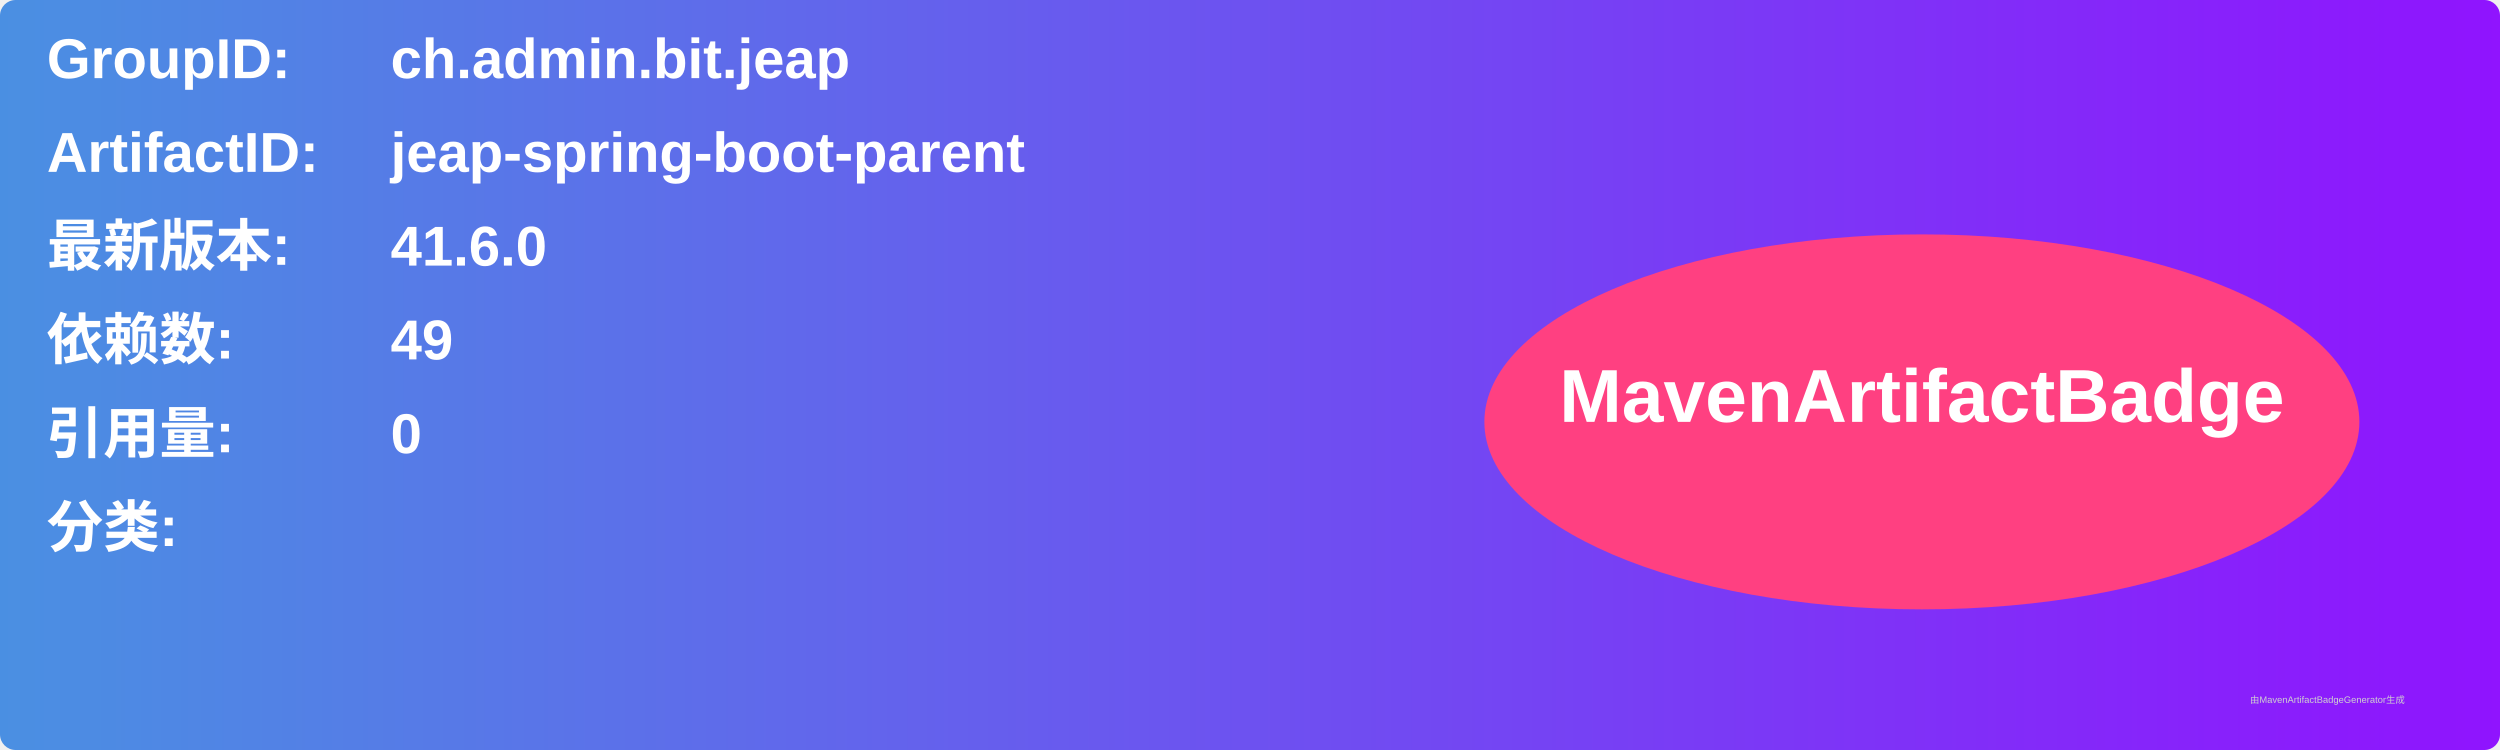
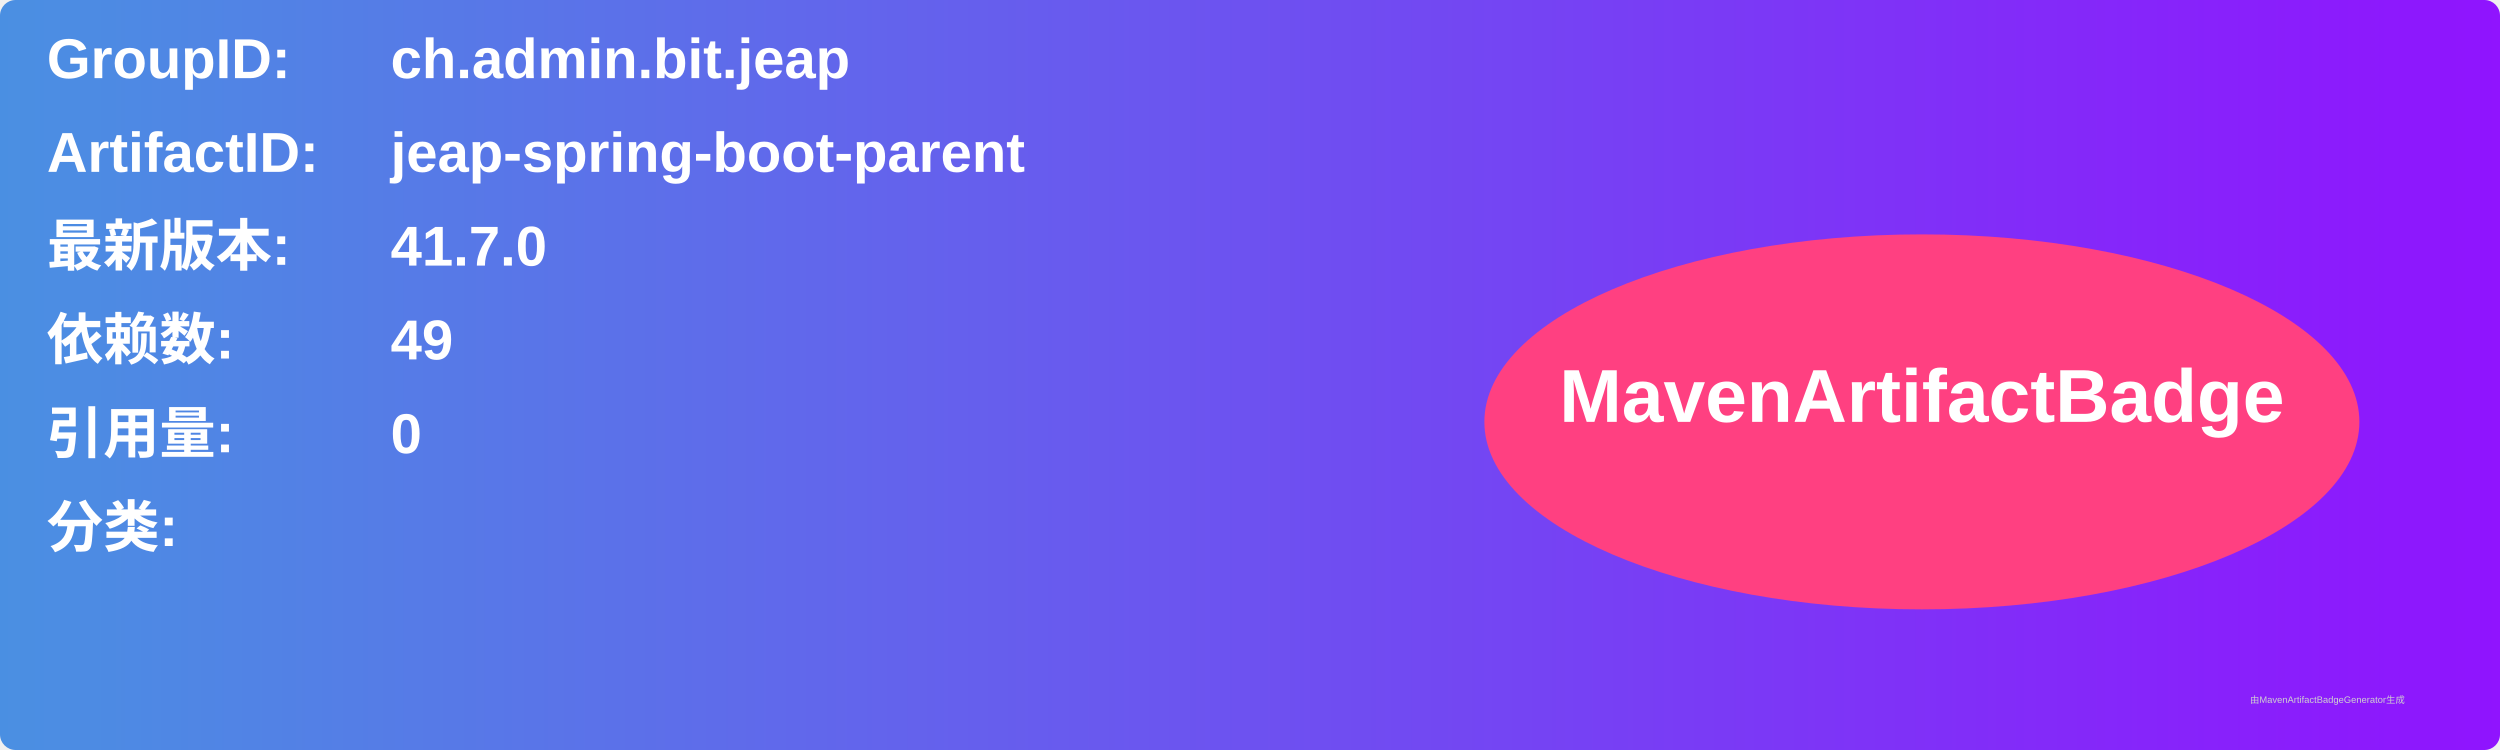
<svg xmlns="http://www.w3.org/2000/svg" width="800" height="240" viewBox="0 0 800 240">
  <linearGradient id="grad" x1="0%" y1="0%" x2="100%" y2="0%">
    <stop offset="0%" stop-color="#4a90e2" />
    <stop offset="100%" stop-color="#9013fe" />
  </linearGradient>
  <rect width="100%" height="100%" rx="5" ry="5" fill="url(#grad)" />
  <g transform="translate(15, 15)">
    <text x="0" y="10" font-family="Arial" font-size="18" fill="white" font-weight="bold" width="260">GroupID:</text>
    <text x="110" y="10" font-family="Arial" font-size="18" fill="white" font-weight="bold" width="460">ch.admin.bit.jeap</text>
    <text x="0" y="40" font-family="Arial" font-size="18" fill="white" font-weight="bold" width="260">ArtifactID:</text>
    <text x="110" y="40" font-family="Arial" font-size="18" fill="white" font-weight="bold" width="460">jeap-spring-boot-parent</text>
    <text x="0" y="70" font-family="Arial" font-size="18" fill="white" font-weight="bold">最新版本:</text>
    <text x="110" y="70" font-family="Arial" font-size="18" fill="white" font-weight="bold">
-       <tspan font-weight="bold">41.6.0</tspan>
+       <tspan font-weight="bold">41.7.0</tspan>
    </text>
    <text x="0" y="100" font-family="Arial" font-size="18" fill="white" font-weight="bold">依赖数: </text>
    <text x="110" y="100" font-family="Arial" font-size="18" fill="white">
      <tspan font-weight="bold">49</tspan>
    </text>
    <text x="0" y="130" font-family="Arial" font-size="18" fill="white" font-weight="bold">引用量: </text>
    <text x="110" y="130" font-family="Arial" font-size="18" fill="white">
      <tspan font-weight="bold">0</tspan>
    </text>
    <text x="0" y="160" font-family="Arial" font-size="18" fill="white" font-weight="bold">分类:</text>
    <text x="10" y="190" font-family="Arial" font-size="10" fill="white">
      <tspan font-weight="bold" />
    </text>
    <ellipse cx="600" cy="120" rx="140" ry="60" fill="#ff4081" />
    <text x="600" y="120" text-anchor="middle" font-family="Arial" font-size="24" fill="white" font-weight="bold">MavenArtifactBadge</text>
  </g>
  <text x="720" y="225" font-family="Arial" font-size="3" fill="#d0d0d0">由MavenArtifactBadgeGenerator生成</text>
</svg>
